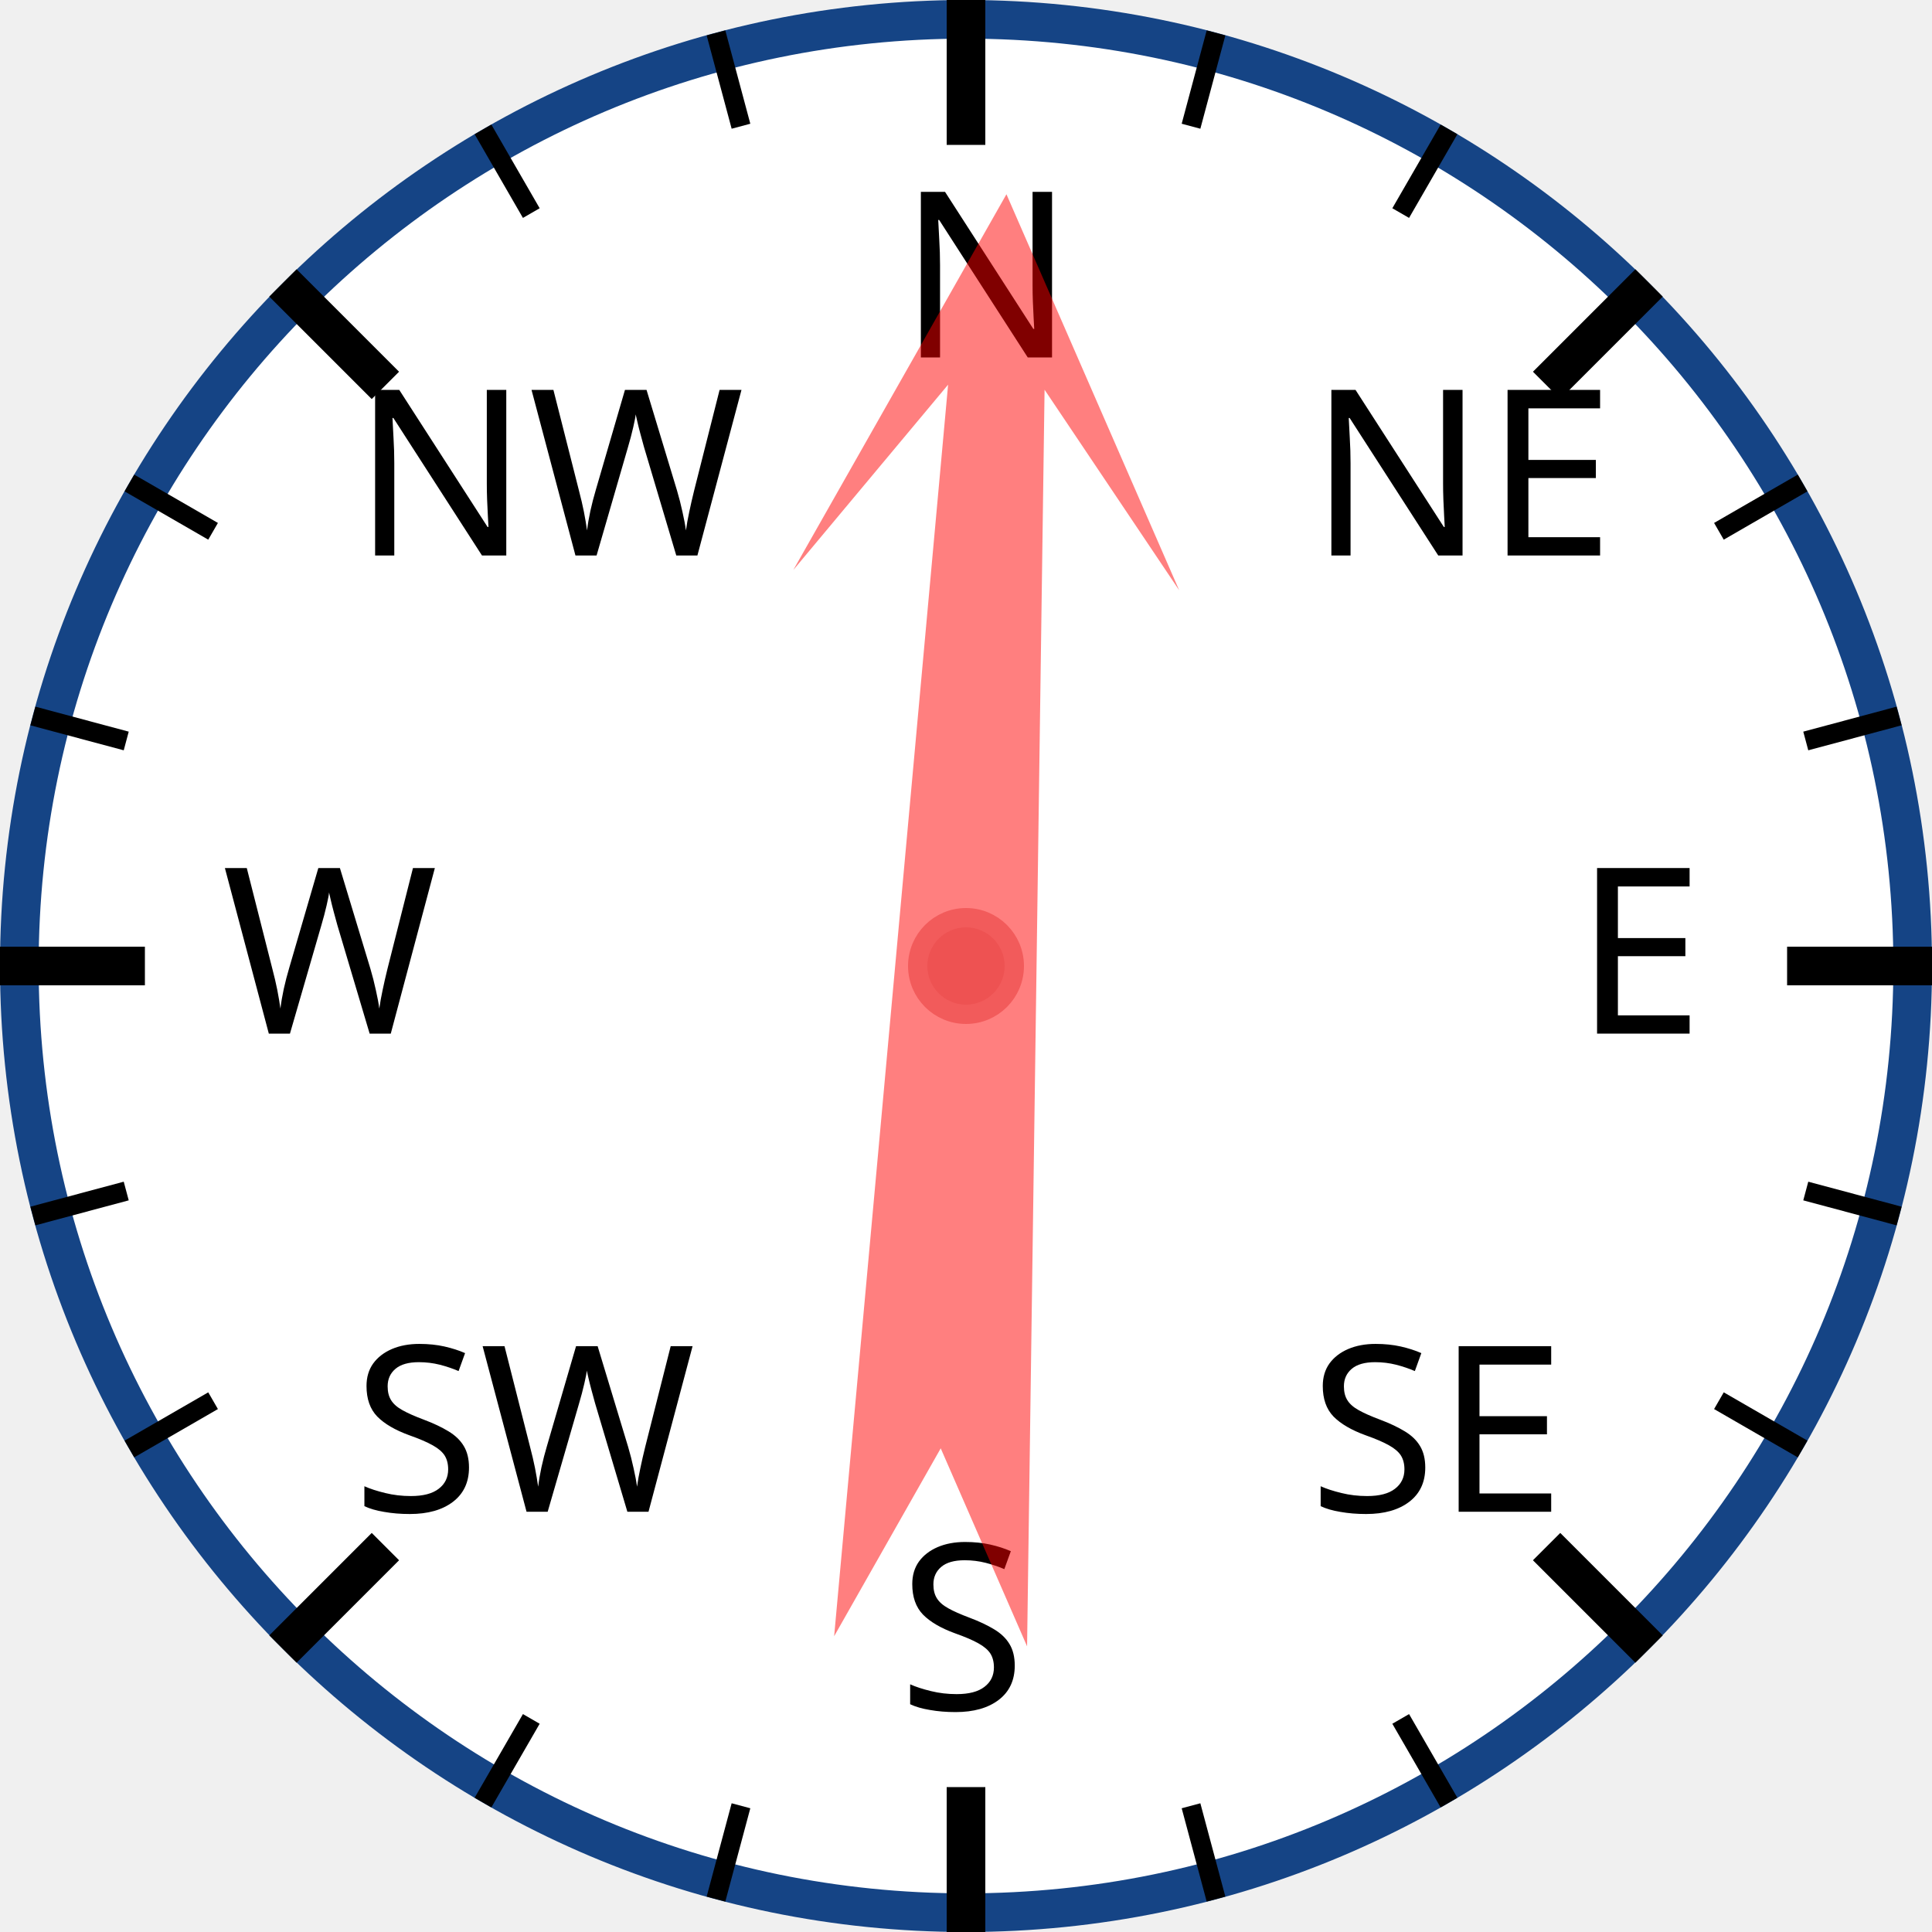
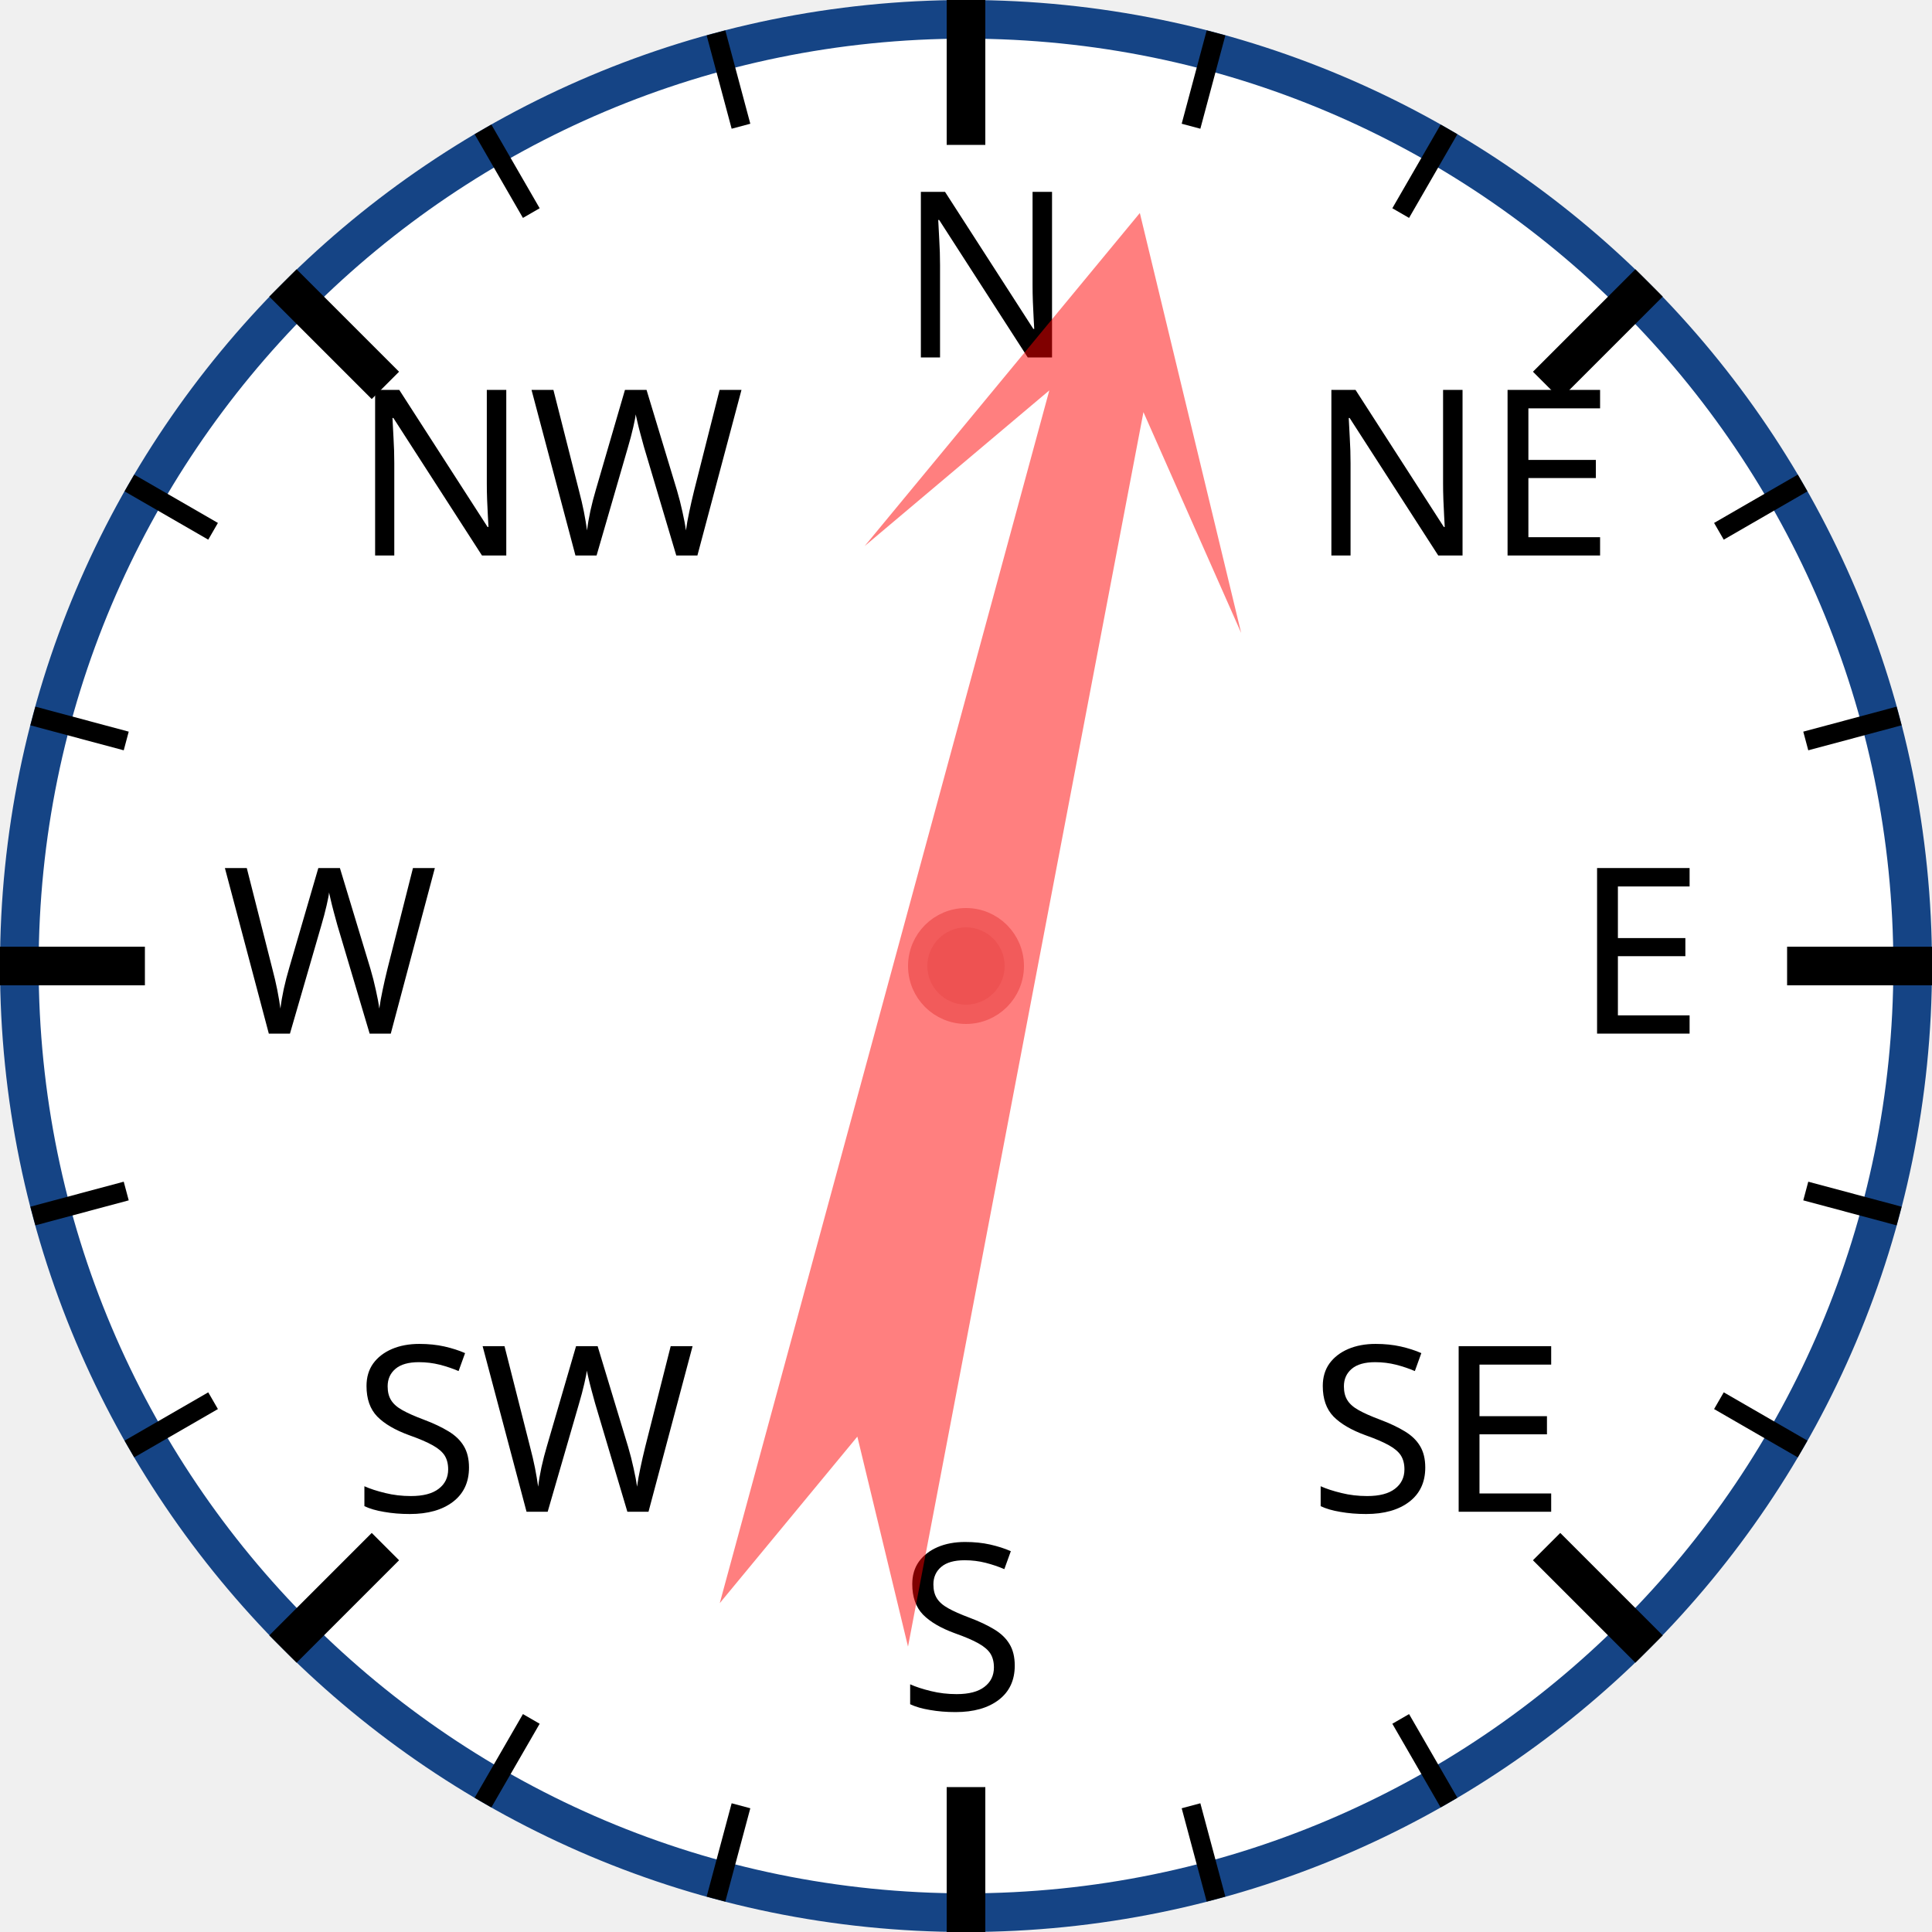
<svg xmlns="http://www.w3.org/2000/svg" width="120px" height="120px" viewBox="0 0 200 200">
  <circle cx="100" cy="100" r="98" style="fill: white; stroke: #154485; stroke-width: 4;" />
  <text x="93.0" y="37.0" style="font-family: sans-serif; font-size: 18pt;">N</text>
  <line x1="100.0" y1="0.0" x2="100.0" y2="15.0" style="stroke: black; stroke-width: 4;" />
  <line x1="74.118" y1="3.407" x2="76.706" y2="13.067" style="stroke: black; stroke-width: 2;" />
  <line x1="50" y1="13.397" x2="55" y2="22.058" style="stroke: black; stroke-width: 2;" />
  <text x="36.503" y="57.503" style="font-family: sans-serif; font-size: 18pt;">NW</text>
  <line x1="29.289" y1="29.289" x2="39.896" y2="39.896" style="stroke: black; stroke-width: 4;" />
  <line x1="13.397" y1="50" x2="22.058" y2="55" style="stroke: black; stroke-width: 2;" />
  <line x1="3.407" y1="74.118" x2="13.067" y2="76.706" style="stroke: black; stroke-width: 2;" />
  <text x="23.0" y="107.0" style="font-family: sans-serif; font-size: 18pt;">W</text>
  <line x1="0.0" y1="100.0" x2="15.0" y2="100.0" style="stroke: black; stroke-width: 4;" />
  <line x1="3.407" y1="125.882" x2="13.067" y2="123.294" style="stroke: black; stroke-width: 2;" />
  <line x1="13.397" y1="150" x2="22.058" y2="145" style="stroke: black; stroke-width: 2;" />
  <text x="36.503" y="156.497" style="font-family: sans-serif; font-size: 18pt;">SW</text>
  <line x1="29.289" y1="170.711" x2="39.896" y2="160.104" style="stroke: black; stroke-width: 4;" />
  <line x1="50" y1="186.603" x2="55" y2="177.942" style="stroke: black; stroke-width: 2;" />
  <line x1="74.118" y1="196.593" x2="76.706" y2="186.933" style="stroke: black; stroke-width: 2;" />
  <text x="93" y="177.0" style="font-family: sans-serif; font-size: 18pt;">S</text>
  <line x1="100" y1="200.0" x2="100" y2="185.0" style="stroke: black; stroke-width: 4;" />
  <line x1="125.882" y1="196.593" x2="123.294" y2="186.933" style="stroke: black; stroke-width: 2;" />
  <line x1="150.0" y1="186.603" x2="145.0" y2="177.942" style="stroke: black; stroke-width: 2;" />
  <text x="135.497" y="156.497" style="font-family: sans-serif; font-size: 18pt;">SE</text>
  <line x1="170.711" y1="170.711" x2="160.104" y2="160.104" style="stroke: black; stroke-width: 4;" />
  <line x1="186.603" y1="150" x2="177.942" y2="145" style="stroke: black; stroke-width: 2;" />
  <line x1="196.593" y1="125.882" x2="186.933" y2="123.294" style="stroke: black; stroke-width: 2;" />
  <text x="163.0" y="107" style="font-family: sans-serif; font-size: 18pt;">E</text>
  <line x1="200.0" y1="100" x2="185.0" y2="100" style="stroke: black; stroke-width: 4;" />
  <line x1="196.593" y1="74.118" x2="186.933" y2="76.706" style="stroke: black; stroke-width: 2;" />
  <line x1="186.603" y1="50" x2="177.942" y2="55" style="stroke: black; stroke-width: 2;" />
  <text x="135.497" y="57.503" style="font-family: sans-serif; font-size: 18pt;">NE</text>
  <line x1="170.711" y1="29.289" x2="160.104" y2="39.896" style="stroke: black; stroke-width: 4;" />
  <line x1="150" y1="13.397" x2="145" y2="22.058" style="stroke: black; stroke-width: 2;" />
  <line x1="125.882" y1="3.407" x2="123.294" y2="13.067" style="stroke: black; stroke-width: 2;" />
-   <polygon points="100 20 120 60 105 40 110 170 100 150 90 170 95 40 80 60" style="fill: red; fill-opacity: 0.5;" transform="rotate(3,100,100)" />
+   <polygon points="100 20 120 60 105 40 110 170 100 150 90 170 95 40 80 60" style="fill: red; fill-opacity: 0.5;" transform="rotate(13,100,100)" />
  <circle cx="100" cy="100" r="5" style="fill: #EE5252; stroke: #F25B5B; stroke-width: 2;" />
</svg>
